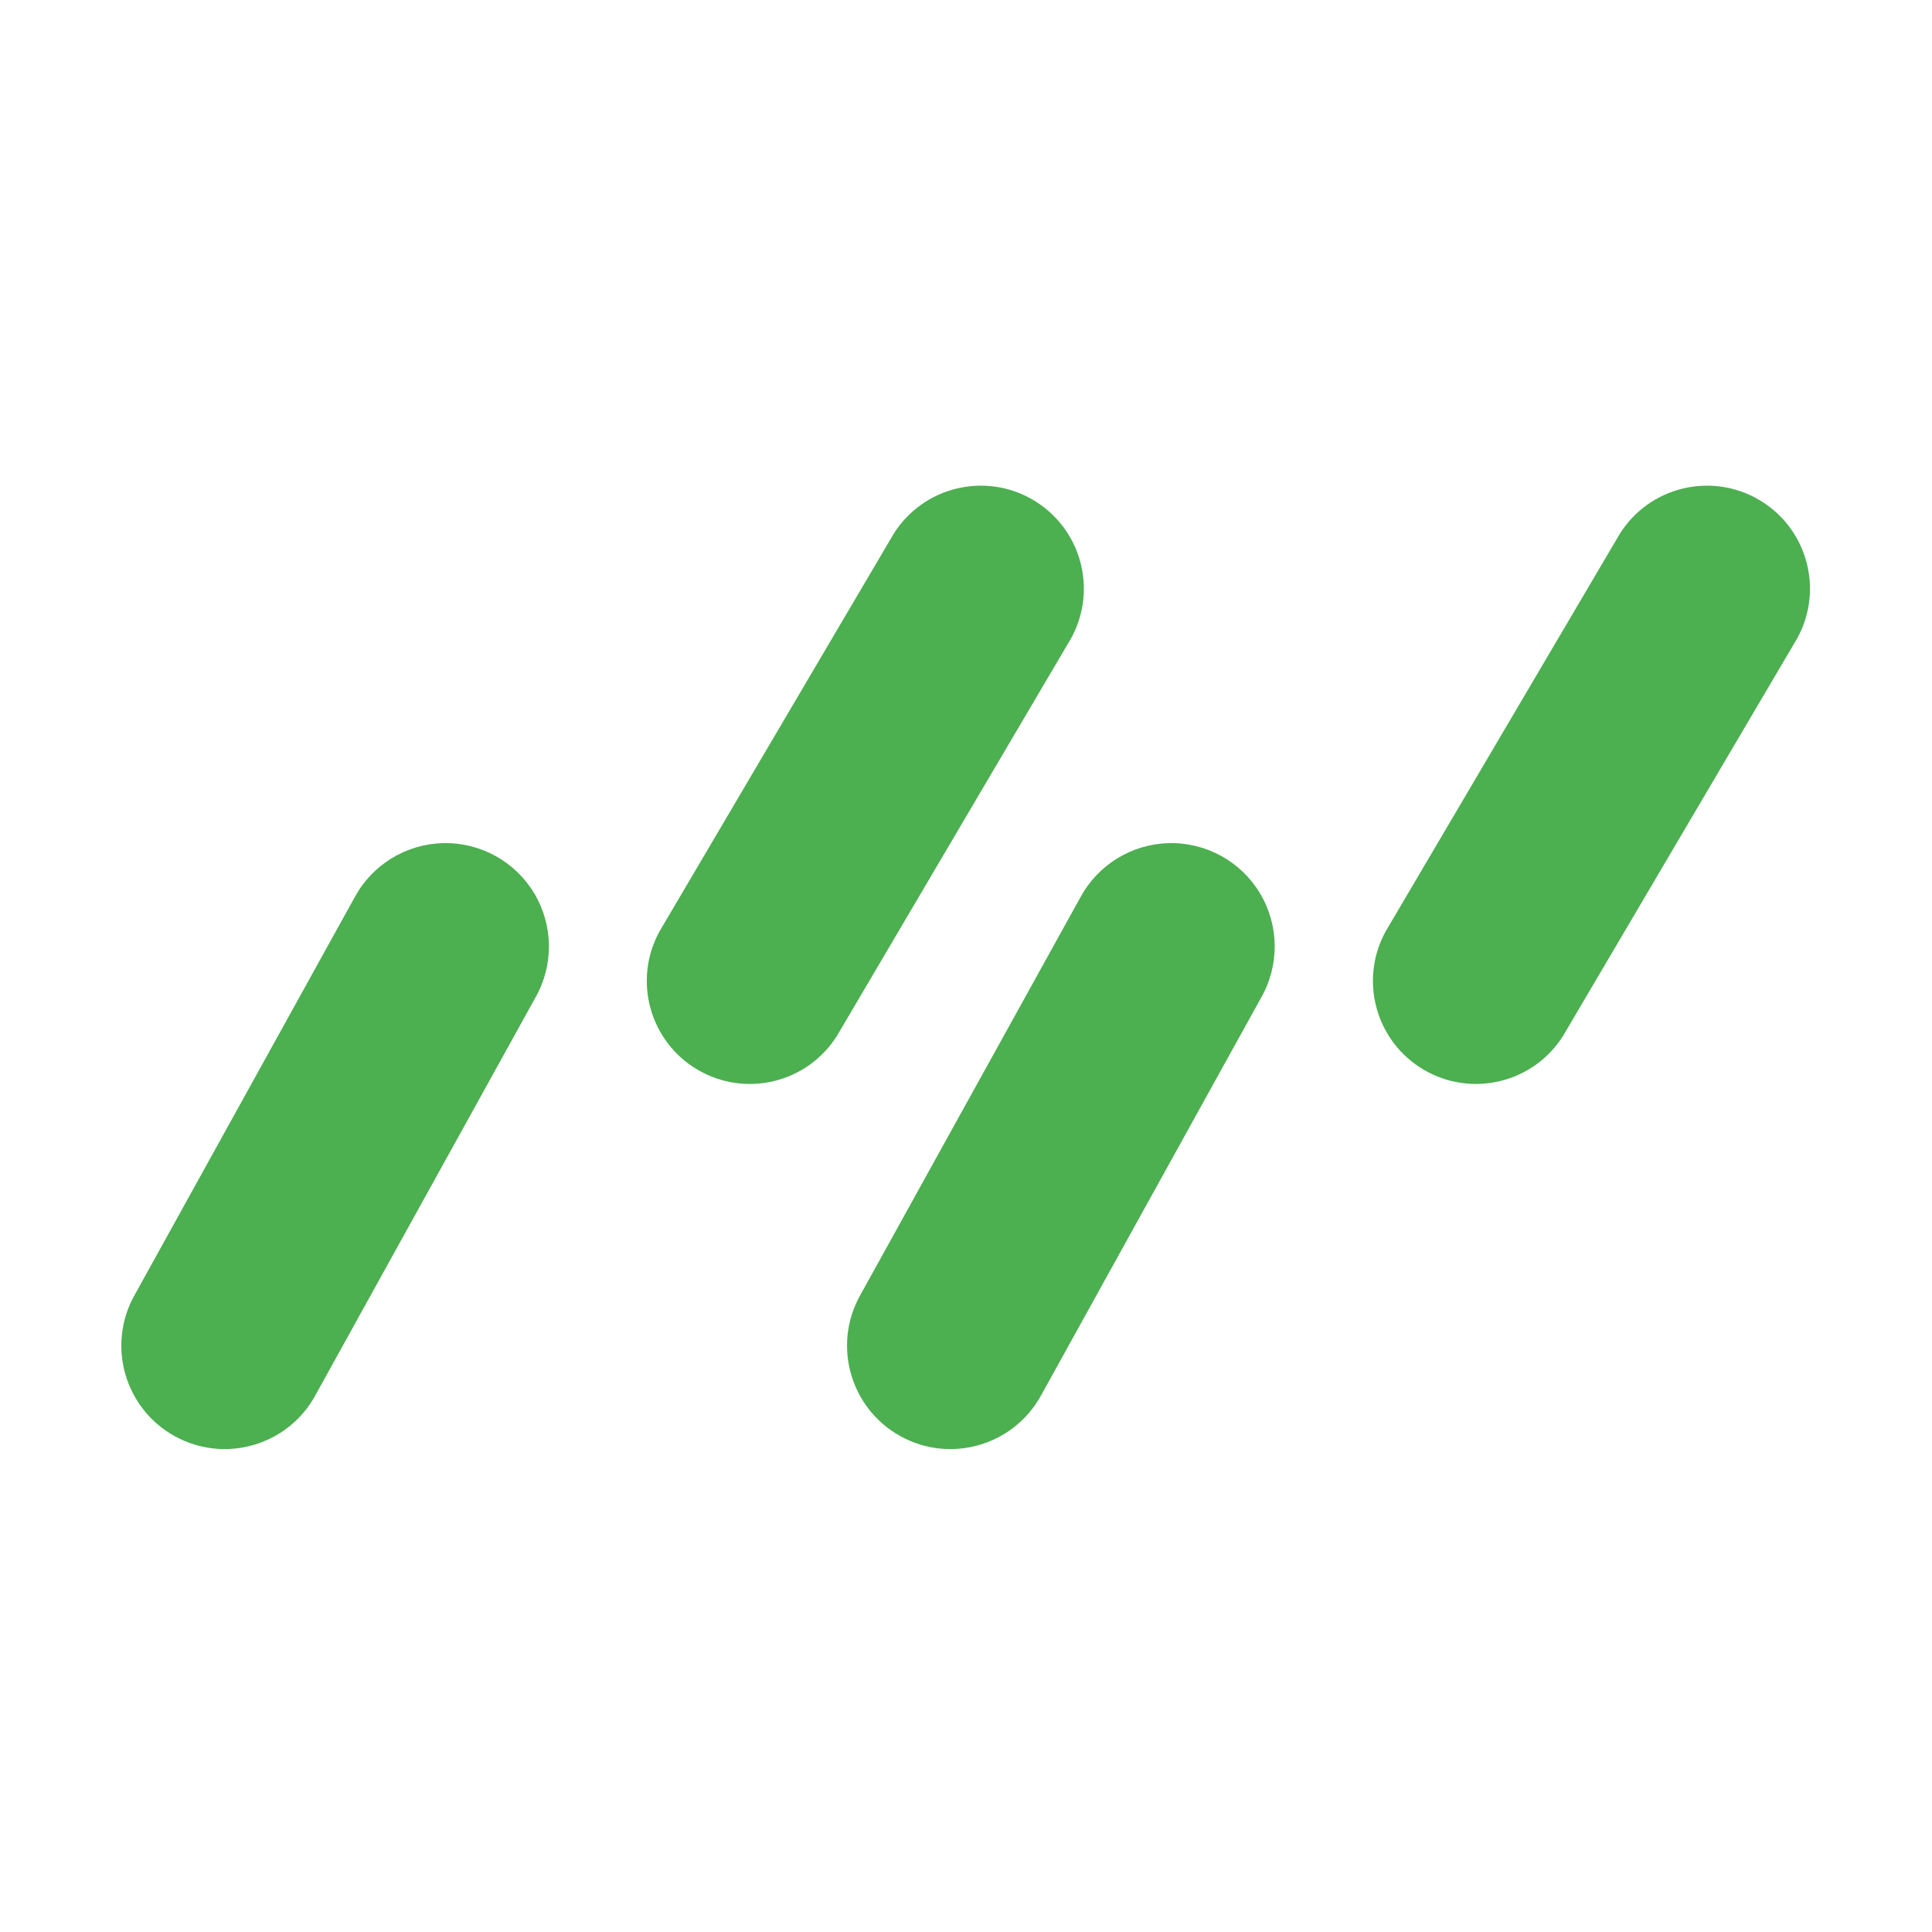
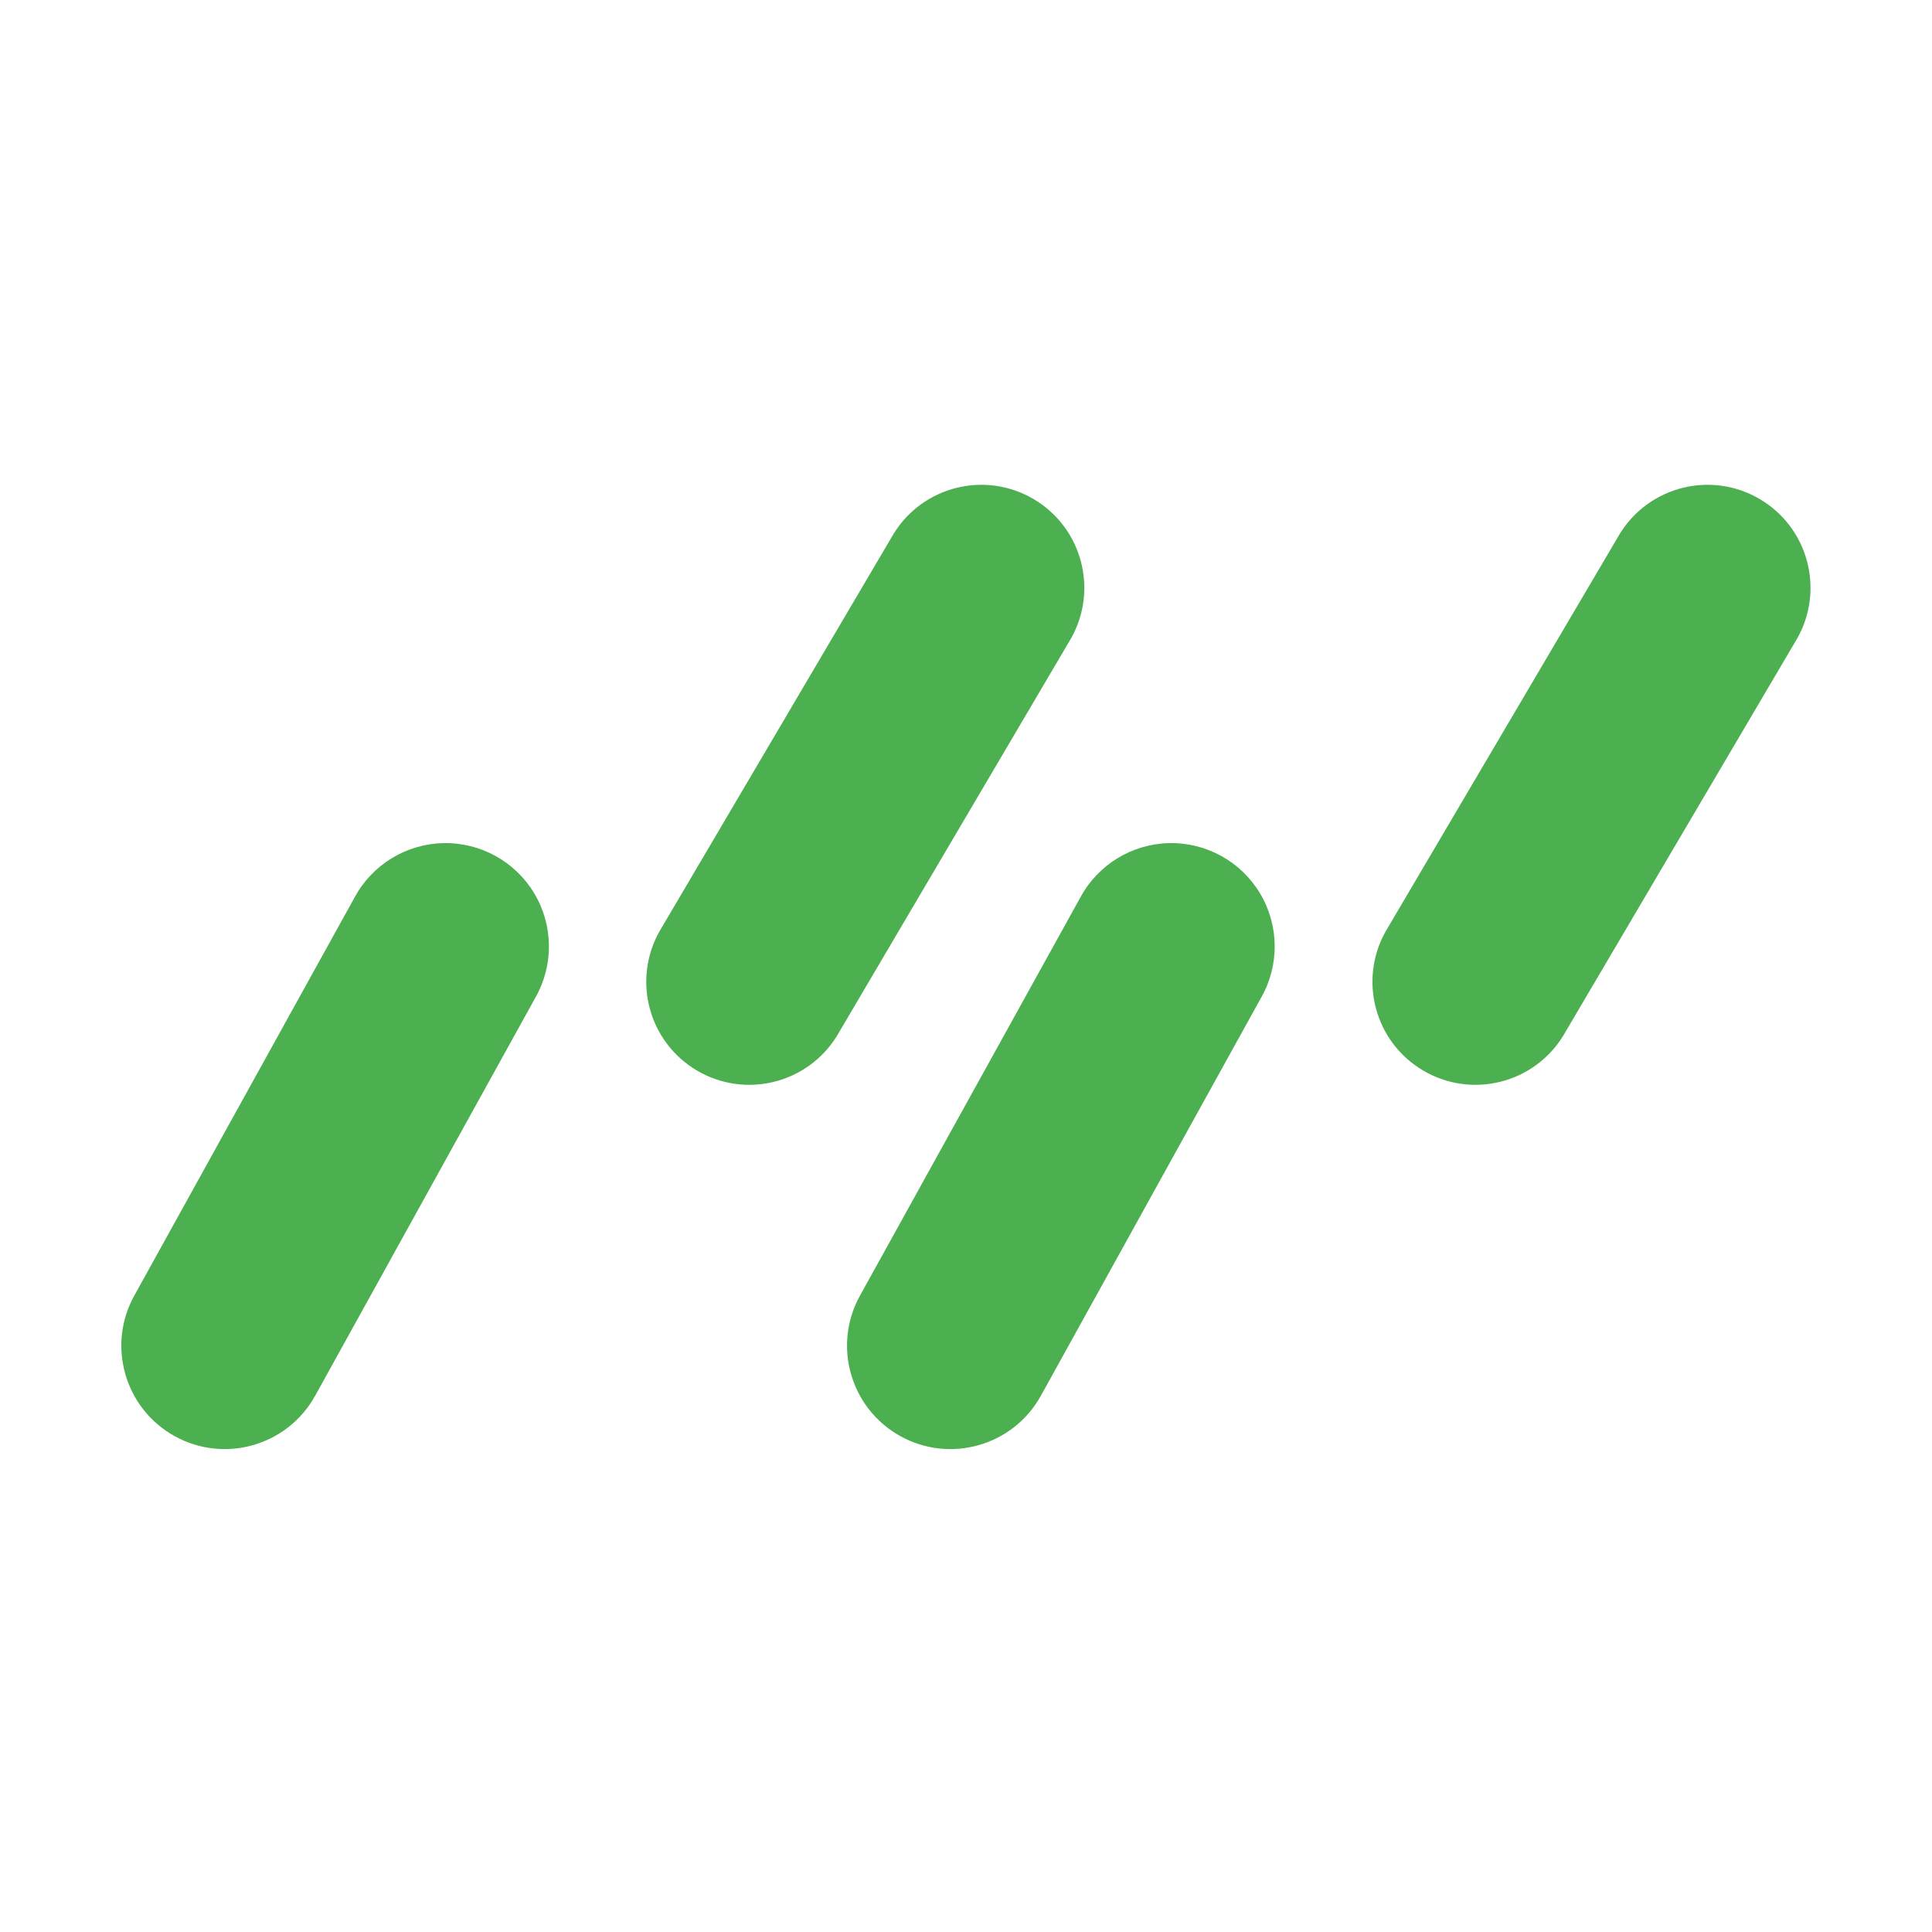
<svg xmlns="http://www.w3.org/2000/svg" viewBox="0 0 32 32">
-   <path d="M4.043,21.976m1.176,1.142L8.867,16.525a1.712,1.712,0,1,0-2.996-1.657L2.224,21.46a1.712,1.712,0,0,0,2.996,1.658Zm12.021,0L20.888,16.525a1.712,1.712,0,1,0-2.996-1.657L14.244,21.46a1.712,1.712,0,0,0,2.996,1.658Zm-3.378-5.96,3.88-6.588a1.706,1.706,0,0,0-2.939-1.73l-3.88,6.588A1.706,1.706,0,0,0,13.862,17.158Zm12.027,0,3.88-6.588a1.706,1.706,0,0,0-2.939-1.73L22.95,15.428a1.706,1.706,0,0,0,2.939,1.73Z" style="fill:#4caf50" />
+   <path fill="#4caf50" d="m5.22 23.118 3.647-6.593a1.712 1.712 0 1 0-2.996-1.657L2.224 21.46a1.712 1.712 0 0 0 2.996 1.658Zm12.02 0 3.648-6.593a1.712 1.712 0 1 0-2.996-1.657l-3.648 6.592a1.712 1.712 0 0 0 2.996 1.658Zm-3.378-5.96 3.88-6.588a1.706 1.706 0 0 0-2.94-1.73l-3.88 6.588a1.706 1.706 0 0 0 2.94 1.73Zm12.028 0 3.88-6.588a1.706 1.706 0 0 0-2.94-1.73l-3.88 6.588a1.706 1.706 0 0 0 2.94 1.73Z" />
</svg>
